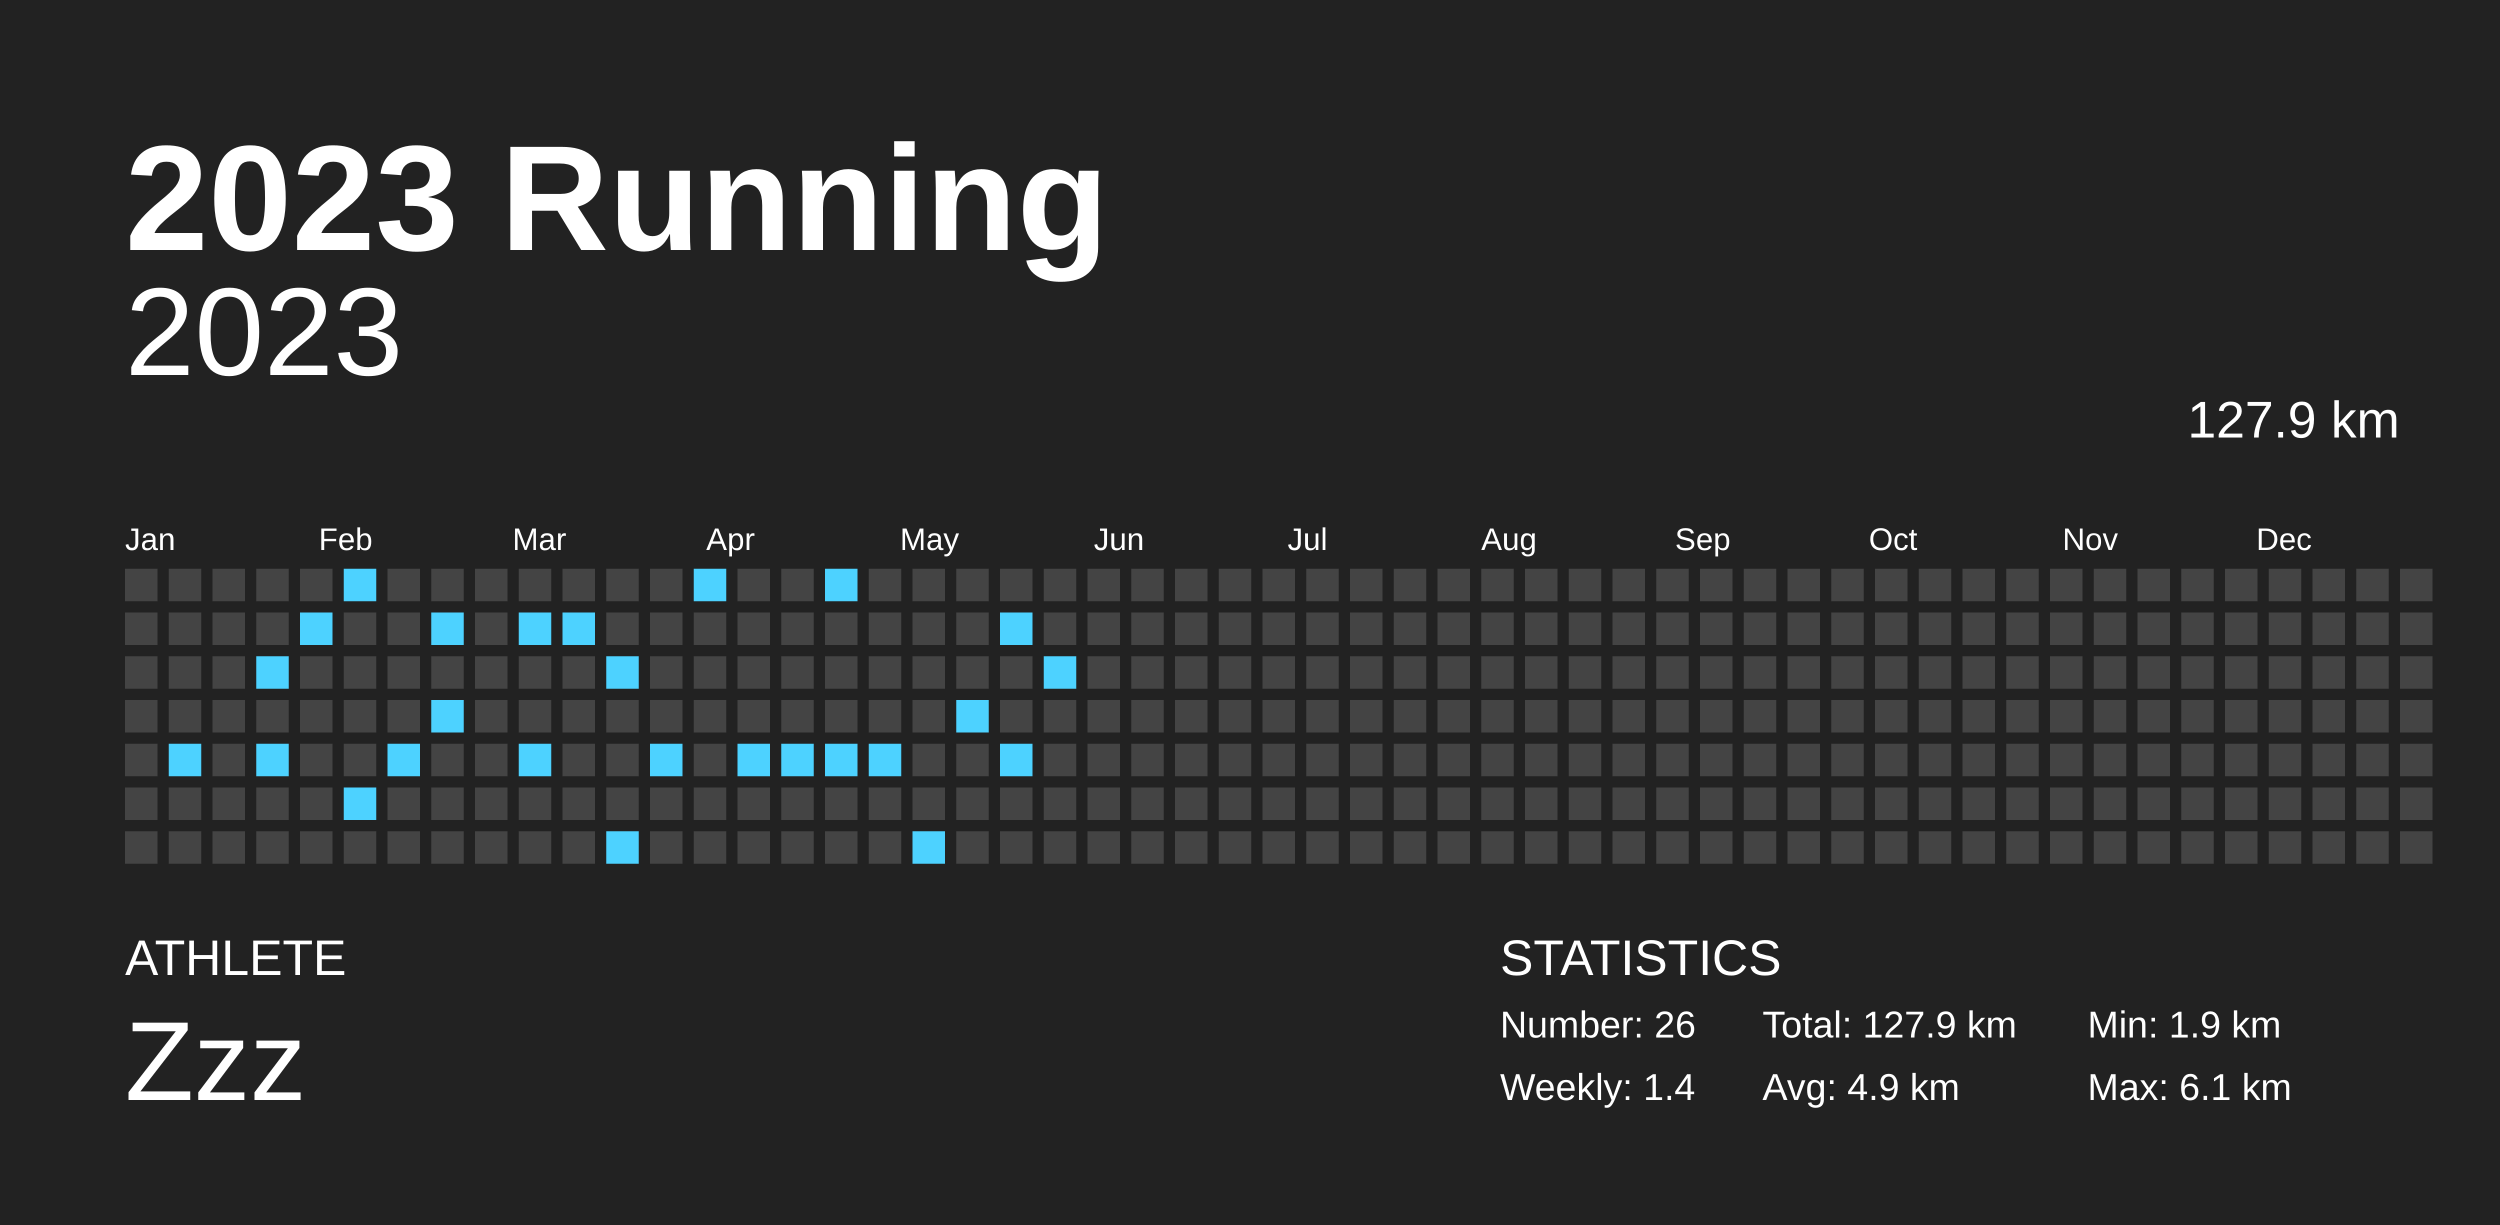
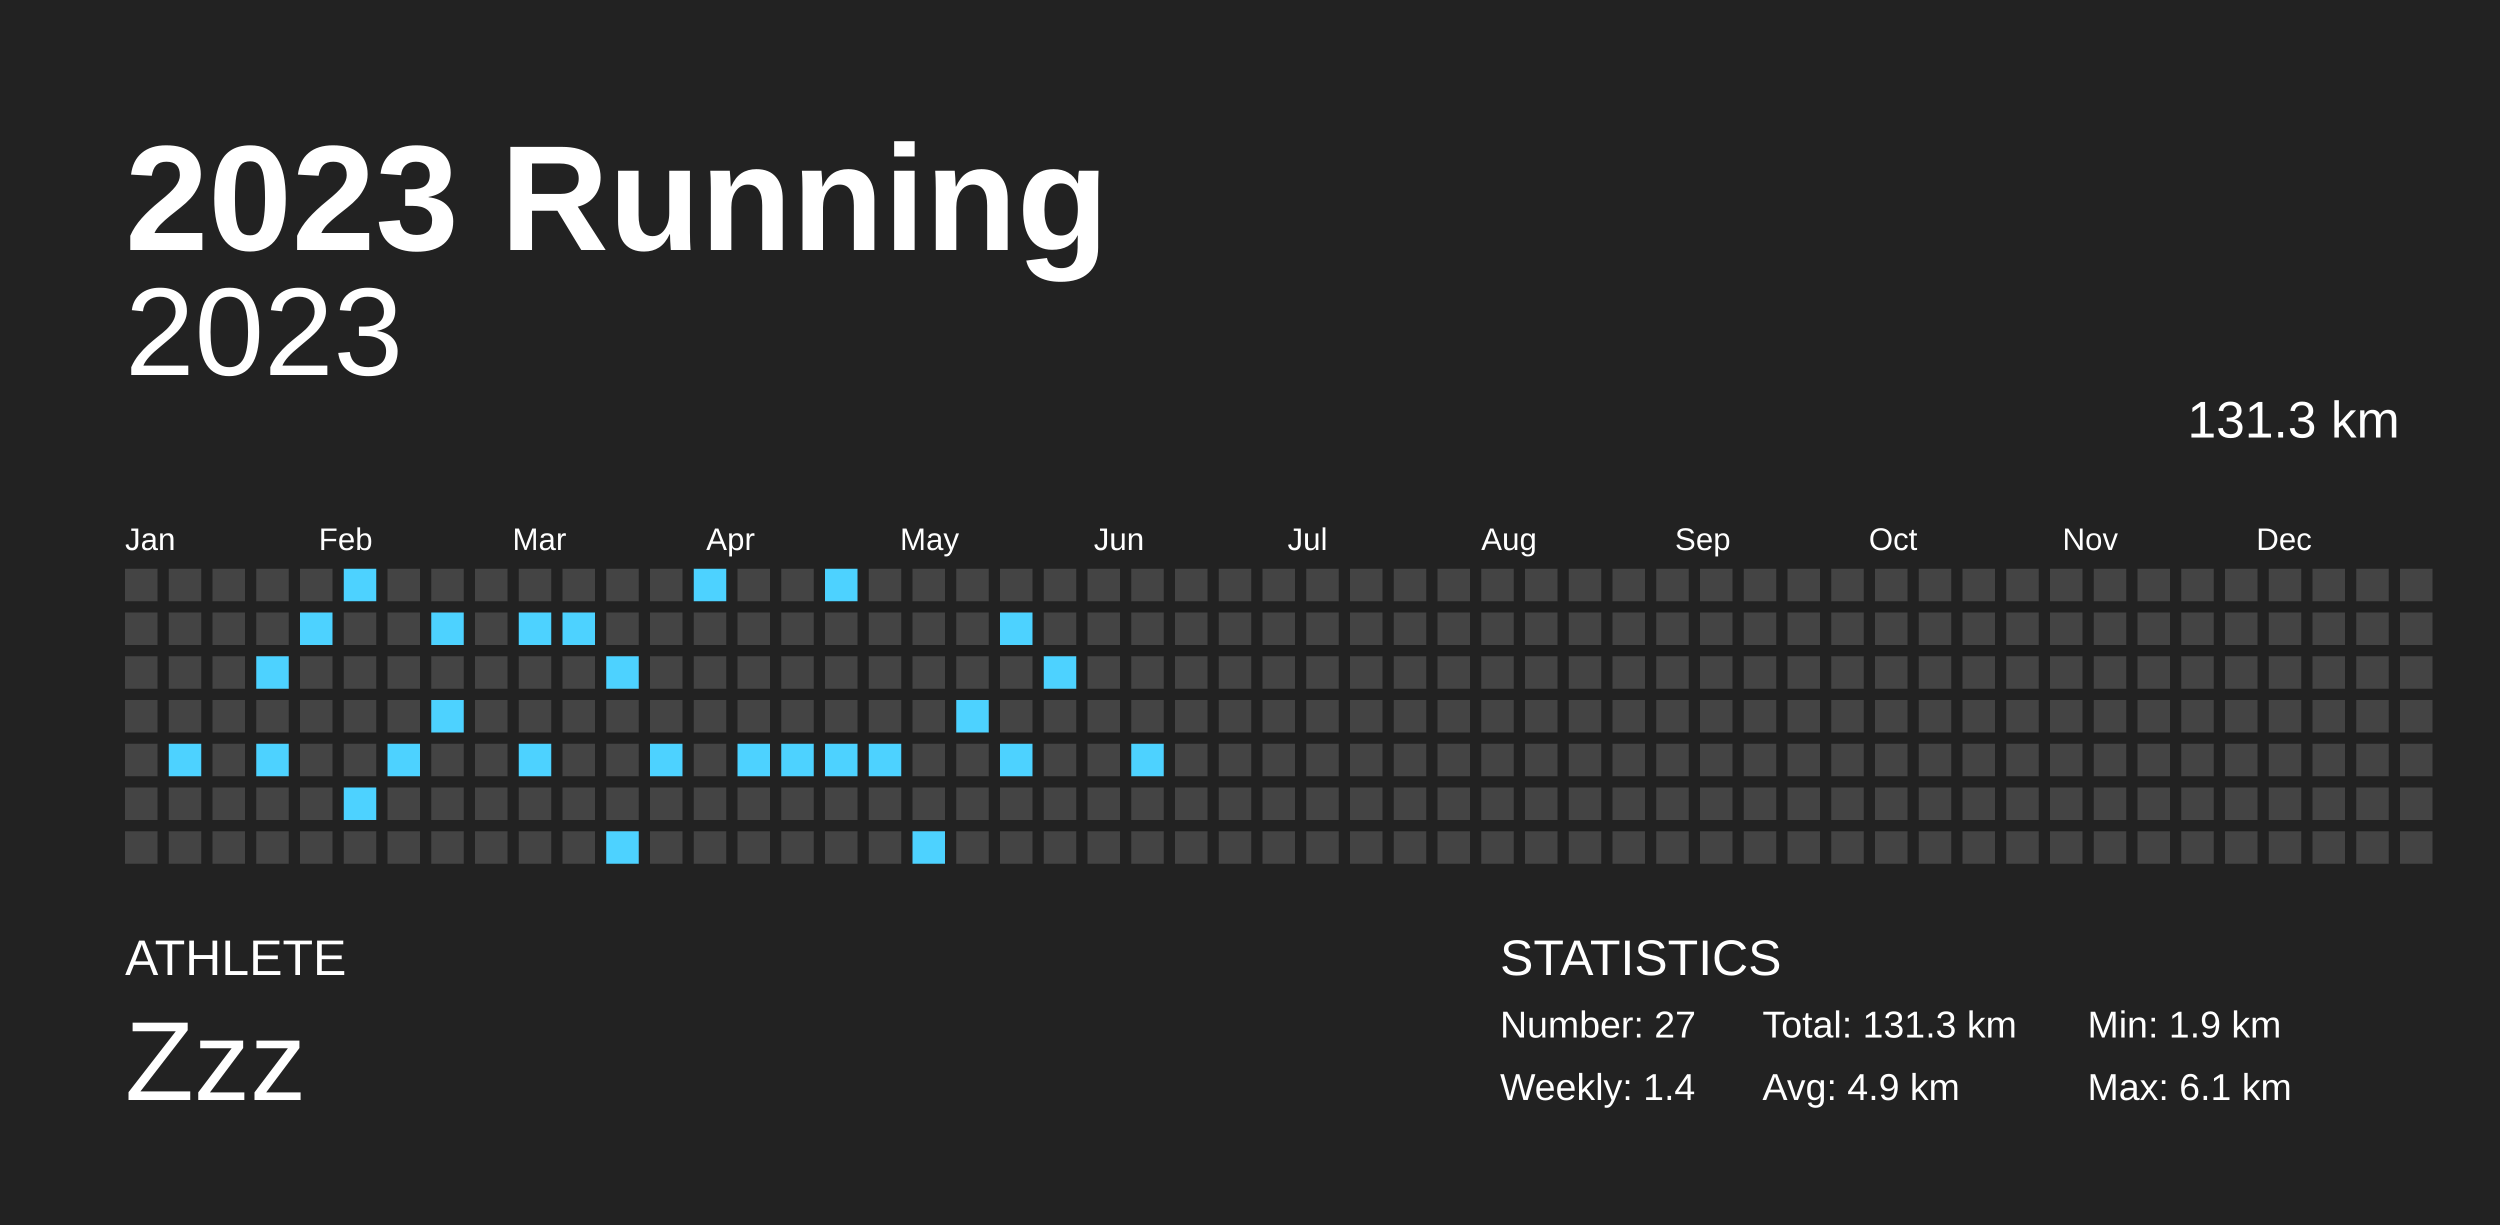
<svg xmlns="http://www.w3.org/2000/svg" baseProfile="full" height="98mm" version="1.1" viewBox="0,0,200,98" width="200mm">
  <defs />
  <rect fill="#222222" height="98" width="200" x="0" y="0" />
  <text fill="#FFFFFF" style="font-size:12px; font-family:Arial; font-weight:bold;" x="10" y="20">2023 Running</text>
  <text fill="#FFFFFF" style="font-size:4px; font-family:Arial" x="10" y="78">ATHLETE</text>
  <text fill="#FFFFFF" style="font-size:9px; font-family:Arial" x="10" y="88">Zzz</text>
  <text fill="#FFFFFF" style="font-size:4px; font-family:Arial" x="120" y="78">STATISTICS</text>
-   <text fill="#FFFFFF" style="font-size:3px; font-family:Arial" x="120" y="83">Number: 26</text>
+   <text fill="#FFFFFF" style="font-size:3px; font-family:Arial" x="120" y="83">Number: 27</text>
  <text fill="#FFFFFF" style="font-size:3px; font-family:Arial" x="120" y="88">Weekly: 1.4</text>
-   <text fill="#FFFFFF" style="font-size:3px; font-family:Arial" x="141" y="83">Total: 127.9 km</text>
+   <text fill="#FFFFFF" style="font-size:3px; font-family:Arial" x="141" y="83">Total: 131.3 km</text>
  <text fill="#FFFFFF" style="font-size:3px; font-family:Arial" x="141" y="88">Avg: 4.9 km</text>
  <text fill="#FFFFFF" style="font-size:3px; font-family:Arial" x="167" y="83">Min: 1.9 km</text>
  <text fill="#FFFFFF" style="font-size:3px; font-family:Arial" x="167" y="88">Max: 6.1 km</text>
  <text alignment-baseline="hanging" fill="#FFFFFF" style="font-size:10.0px; font-family:Arial;" x="10" y="30">2023</text>
-   <text alignment-baseline="hanging" fill="#FFFFFF" style="font-size:4.125px; font-family:Arial;" x="175" y="35">127.9 km</text>
+   <text alignment-baseline="hanging" fill="#FFFFFF" style="font-size:4.125px; font-family:Arial;" x="175" y="35">131.3 km</text>
  <text fill="#FFFFFF" style="font-size:2.5px; font-family:Arial" x="10.0" y="44">Jan</text>
  <text fill="#FFFFFF" style="font-size:2.5px; font-family:Arial" x="25.5" y="44">Feb</text>
  <text fill="#FFFFFF" style="font-size:2.5px; font-family:Arial" x="41.0" y="44">Mar</text>
  <text fill="#FFFFFF" style="font-size:2.5px; font-family:Arial" x="56.5" y="44">Apr</text>
  <text fill="#FFFFFF" style="font-size:2.5px; font-family:Arial" x="72.0" y="44">May</text>
  <text fill="#FFFFFF" style="font-size:2.5px; font-family:Arial" x="87.5" y="44">Jun</text>
  <text fill="#FFFFFF" style="font-size:2.5px; font-family:Arial" x="103.0" y="44">Jul</text>
  <text fill="#FFFFFF" style="font-size:2.5px; font-family:Arial" x="118.5" y="44">Aug</text>
  <text fill="#FFFFFF" style="font-size:2.5px; font-family:Arial" x="134.0" y="44">Sep</text>
  <text fill="#FFFFFF" style="font-size:2.5px; font-family:Arial" x="149.5" y="44">Oct</text>
  <text fill="#FFFFFF" style="font-size:2.5px; font-family:Arial" x="165.0" y="44">Nov</text>
  <text fill="#FFFFFF" style="font-size:2.5px; font-family:Arial" x="180.5" y="44">Dec</text>
  <rect fill="#444444" height="2.6" width="2.6" x="10.0" y="45.5" />
  <rect fill="#444444" height="2.6" width="2.6" x="10.0" y="49.0" />
  <rect fill="#444444" height="2.6" width="2.6" x="10.0" y="52.5" />
  <rect fill="#444444" height="2.6" width="2.6" x="10.0" y="56.0" />
  <rect fill="#444444" height="2.6" width="2.6" x="10.0" y="59.5" />
  <rect fill="#444444" height="2.6" width="2.6" x="10.0" y="63.0" />
  <rect fill="#444444" height="2.6" width="2.6" x="10.0" y="66.5" />
  <rect fill="#444444" height="2.6" width="2.6" x="13.5" y="45.5" />
  <rect fill="#444444" height="2.6" width="2.6" x="13.5" y="49.0" />
  <rect fill="#444444" height="2.6" width="2.6" x="13.5" y="52.5" />
  <rect fill="#444444" height="2.6" width="2.6" x="13.5" y="56.0" />
  <rect fill="#4dd2ff" height="2.6" width="2.6" x="13.5" y="59.5" />
  <rect fill="#444444" height="2.6" width="2.6" x="13.5" y="63.0" />
  <rect fill="#444444" height="2.6" width="2.6" x="13.5" y="66.5" />
  <rect fill="#444444" height="2.6" width="2.6" x="17.0" y="45.5" />
  <rect fill="#444444" height="2.6" width="2.6" x="17.0" y="49.0" />
  <rect fill="#444444" height="2.6" width="2.6" x="17.0" y="52.5" />
  <rect fill="#444444" height="2.6" width="2.6" x="17.0" y="56.0" />
  <rect fill="#444444" height="2.6" width="2.6" x="17.0" y="59.5" />
  <rect fill="#444444" height="2.6" width="2.6" x="17.0" y="63.0" />
  <rect fill="#444444" height="2.6" width="2.6" x="17.0" y="66.5" />
  <rect fill="#444444" height="2.6" width="2.6" x="20.5" y="45.5" />
  <rect fill="#444444" height="2.6" width="2.6" x="20.5" y="49.0" />
  <rect fill="#4dd2ff" height="2.6" width="2.6" x="20.5" y="52.5" />
  <rect fill="#444444" height="2.6" width="2.6" x="20.5" y="56.0" />
  <rect fill="#4dd2ff" height="2.6" width="2.6" x="20.5" y="59.5" />
  <rect fill="#444444" height="2.6" width="2.6" x="20.5" y="63.0" />
  <rect fill="#444444" height="2.6" width="2.6" x="20.5" y="66.5" />
  <rect fill="#444444" height="2.6" width="2.6" x="24.0" y="45.5" />
  <rect fill="#4dd2ff" height="2.6" width="2.6" x="24.0" y="49.0" />
  <rect fill="#444444" height="2.6" width="2.6" x="24.0" y="52.5" />
  <rect fill="#444444" height="2.6" width="2.6" x="24.0" y="56.0" />
  <rect fill="#444444" height="2.6" width="2.6" x="24.0" y="59.5" />
  <rect fill="#444444" height="2.6" width="2.6" x="24.0" y="63.0" />
  <rect fill="#444444" height="2.6" width="2.6" x="24.0" y="66.5" />
  <rect fill="#4dd2ff" height="2.6" width="2.6" x="27.5" y="45.5" />
  <rect fill="#444444" height="2.6" width="2.6" x="27.5" y="49.0" />
  <rect fill="#444444" height="2.6" width="2.6" x="27.5" y="52.5" />
  <rect fill="#444444" height="2.6" width="2.6" x="27.5" y="56.0" />
  <rect fill="#444444" height="2.6" width="2.6" x="27.5" y="59.5" />
  <rect fill="#4dd2ff" height="2.6" width="2.6" x="27.5" y="63.0" />
  <rect fill="#444444" height="2.6" width="2.6" x="27.5" y="66.5" />
  <rect fill="#444444" height="2.6" width="2.6" x="31.0" y="45.5" />
  <rect fill="#444444" height="2.6" width="2.6" x="31.0" y="49.0" />
  <rect fill="#444444" height="2.6" width="2.6" x="31.0" y="52.5" />
  <rect fill="#444444" height="2.6" width="2.6" x="31.0" y="56.0" />
  <rect fill="#4dd2ff" height="2.6" width="2.6" x="31.0" y="59.5" />
  <rect fill="#444444" height="2.6" width="2.6" x="31.0" y="63.0" />
  <rect fill="#444444" height="2.6" width="2.6" x="31.0" y="66.5" />
  <rect fill="#444444" height="2.6" width="2.6" x="34.5" y="45.5" />
  <rect fill="#4dd2ff" height="2.6" width="2.6" x="34.5" y="49.0" />
  <rect fill="#444444" height="2.6" width="2.6" x="34.5" y="52.5" />
  <rect fill="#4dd2ff" height="2.6" width="2.6" x="34.5" y="56.0" />
  <rect fill="#444444" height="2.6" width="2.6" x="34.5" y="59.5" />
  <rect fill="#444444" height="2.6" width="2.6" x="34.5" y="63.0" />
  <rect fill="#444444" height="2.6" width="2.6" x="34.5" y="66.5" />
  <rect fill="#444444" height="2.6" width="2.6" x="38.0" y="45.5" />
  <rect fill="#444444" height="2.6" width="2.6" x="38.0" y="49.0" />
  <rect fill="#444444" height="2.6" width="2.6" x="38.0" y="52.5" />
  <rect fill="#444444" height="2.6" width="2.6" x="38.0" y="56.0" />
  <rect fill="#444444" height="2.6" width="2.6" x="38.0" y="59.5" />
  <rect fill="#444444" height="2.6" width="2.6" x="38.0" y="63.0" />
  <rect fill="#444444" height="2.6" width="2.6" x="38.0" y="66.5" />
  <rect fill="#444444" height="2.6" width="2.6" x="41.5" y="45.5" />
  <rect fill="#4dd2ff" height="2.6" width="2.6" x="41.5" y="49.0" />
  <rect fill="#444444" height="2.6" width="2.6" x="41.5" y="52.5" />
  <rect fill="#444444" height="2.6" width="2.6" x="41.5" y="56.0" />
  <rect fill="#4dd2ff" height="2.6" width="2.6" x="41.5" y="59.5" />
  <rect fill="#444444" height="2.6" width="2.6" x="41.5" y="63.0" />
  <rect fill="#444444" height="2.6" width="2.6" x="41.5" y="66.5" />
  <rect fill="#444444" height="2.6" width="2.6" x="45.0" y="45.5" />
  <rect fill="#4dd2ff" height="2.6" width="2.6" x="45.0" y="49.0" />
  <rect fill="#444444" height="2.6" width="2.6" x="45.0" y="52.5" />
  <rect fill="#444444" height="2.6" width="2.6" x="45.0" y="56.0" />
  <rect fill="#444444" height="2.6" width="2.6" x="45.0" y="59.5" />
  <rect fill="#444444" height="2.6" width="2.6" x="45.0" y="63.0" />
  <rect fill="#444444" height="2.6" width="2.6" x="45.0" y="66.5" />
  <rect fill="#444444" height="2.6" width="2.6" x="48.5" y="45.5" />
  <rect fill="#444444" height="2.6" width="2.6" x="48.5" y="49.0" />
  <rect fill="#4dd2ff" height="2.6" width="2.6" x="48.5" y="52.5" />
  <rect fill="#444444" height="2.6" width="2.6" x="48.5" y="56.0" />
  <rect fill="#444444" height="2.6" width="2.6" x="48.5" y="59.5" />
  <rect fill="#444444" height="2.6" width="2.6" x="48.5" y="63.0" />
  <rect fill="#4dd2ff" height="2.6" width="2.6" x="48.5" y="66.5" />
  <rect fill="#444444" height="2.6" width="2.6" x="52.0" y="45.5" />
  <rect fill="#444444" height="2.6" width="2.6" x="52.0" y="49.0" />
  <rect fill="#444444" height="2.6" width="2.6" x="52.0" y="52.5" />
  <rect fill="#444444" height="2.6" width="2.6" x="52.0" y="56.0" />
  <rect fill="#4dd2ff" height="2.6" width="2.6" x="52.0" y="59.5" />
  <rect fill="#444444" height="2.6" width="2.6" x="52.0" y="63.0" />
  <rect fill="#444444" height="2.6" width="2.6" x="52.0" y="66.5" />
  <rect fill="#4dd2ff" height="2.6" width="2.6" x="55.5" y="45.5" />
  <rect fill="#444444" height="2.6" width="2.6" x="55.5" y="49.0" />
  <rect fill="#444444" height="2.6" width="2.6" x="55.5" y="52.5" />
  <rect fill="#444444" height="2.6" width="2.6" x="55.5" y="56.0" />
  <rect fill="#444444" height="2.6" width="2.6" x="55.5" y="59.5" />
  <rect fill="#444444" height="2.6" width="2.6" x="55.5" y="63.0" />
  <rect fill="#444444" height="2.6" width="2.6" x="55.5" y="66.5" />
  <rect fill="#444444" height="2.6" width="2.6" x="59.0" y="45.5" />
  <rect fill="#444444" height="2.6" width="2.6" x="59.0" y="49.0" />
  <rect fill="#444444" height="2.6" width="2.6" x="59.0" y="52.5" />
  <rect fill="#444444" height="2.6" width="2.6" x="59.0" y="56.0" />
  <rect fill="#4dd2ff" height="2.6" width="2.6" x="59.0" y="59.5" />
  <rect fill="#444444" height="2.6" width="2.6" x="59.0" y="63.0" />
  <rect fill="#444444" height="2.6" width="2.6" x="59.0" y="66.5" />
  <rect fill="#444444" height="2.6" width="2.6" x="62.5" y="45.5" />
  <rect fill="#444444" height="2.6" width="2.6" x="62.5" y="49.0" />
  <rect fill="#444444" height="2.6" width="2.6" x="62.5" y="52.5" />
  <rect fill="#444444" height="2.6" width="2.6" x="62.5" y="56.0" />
  <rect fill="#4dd2ff" height="2.6" width="2.6" x="62.5" y="59.5" />
  <rect fill="#444444" height="2.6" width="2.6" x="62.5" y="63.0" />
  <rect fill="#444444" height="2.6" width="2.6" x="62.5" y="66.5" />
  <rect fill="#4dd2ff" height="2.6" width="2.6" x="66.0" y="45.5" />
  <rect fill="#444444" height="2.6" width="2.6" x="66.0" y="49.0" />
  <rect fill="#444444" height="2.6" width="2.6" x="66.0" y="52.5" />
  <rect fill="#444444" height="2.6" width="2.6" x="66.0" y="56.0" />
  <rect fill="#4dd2ff" height="2.6" width="2.6" x="66.0" y="59.5" />
  <rect fill="#444444" height="2.6" width="2.6" x="66.0" y="63.0" />
  <rect fill="#444444" height="2.6" width="2.6" x="66.0" y="66.5" />
  <rect fill="#444444" height="2.6" width="2.6" x="69.5" y="45.5" />
  <rect fill="#444444" height="2.6" width="2.6" x="69.5" y="49.0" />
  <rect fill="#444444" height="2.6" width="2.6" x="69.5" y="52.5" />
  <rect fill="#444444" height="2.6" width="2.6" x="69.5" y="56.0" />
  <rect fill="#4dd2ff" height="2.6" width="2.6" x="69.5" y="59.5" />
  <rect fill="#444444" height="2.6" width="2.6" x="69.5" y="63.0" />
  <rect fill="#444444" height="2.6" width="2.6" x="69.5" y="66.5" />
  <rect fill="#444444" height="2.6" width="2.6" x="73.0" y="45.5" />
  <rect fill="#444444" height="2.6" width="2.6" x="73.0" y="49.0" />
  <rect fill="#444444" height="2.6" width="2.6" x="73.0" y="52.5" />
  <rect fill="#444444" height="2.6" width="2.6" x="73.0" y="56.0" />
  <rect fill="#444444" height="2.6" width="2.6" x="73.0" y="59.5" />
  <rect fill="#444444" height="2.6" width="2.6" x="73.0" y="63.0" />
  <rect fill="#4dd2ff" height="2.6" width="2.6" x="73.0" y="66.5" />
  <rect fill="#444444" height="2.6" width="2.6" x="76.5" y="45.5" />
  <rect fill="#444444" height="2.6" width="2.6" x="76.5" y="49.0" />
  <rect fill="#444444" height="2.6" width="2.6" x="76.5" y="52.5" />
  <rect fill="#4dd2ff" height="2.6" width="2.6" x="76.5" y="56.0" />
  <rect fill="#444444" height="2.6" width="2.6" x="76.5" y="59.5" />
  <rect fill="#444444" height="2.6" width="2.6" x="76.5" y="63.0" />
  <rect fill="#444444" height="2.6" width="2.6" x="76.5" y="66.5" />
  <rect fill="#444444" height="2.6" width="2.6" x="80.0" y="45.5" />
  <rect fill="#4dd2ff" height="2.6" width="2.6" x="80.0" y="49.0" />
  <rect fill="#444444" height="2.6" width="2.6" x="80.0" y="52.5" />
  <rect fill="#444444" height="2.6" width="2.6" x="80.0" y="56.0" />
  <rect fill="#4dd2ff" height="2.6" width="2.6" x="80.0" y="59.5" />
  <rect fill="#444444" height="2.6" width="2.6" x="80.0" y="63.0" />
  <rect fill="#444444" height="2.6" width="2.6" x="80.0" y="66.5" />
  <rect fill="#444444" height="2.6" width="2.6" x="83.5" y="45.5" />
  <rect fill="#444444" height="2.6" width="2.6" x="83.5" y="49.0" />
  <rect fill="#4dd2ff" height="2.6" width="2.6" x="83.5" y="52.5" />
  <rect fill="#444444" height="2.6" width="2.6" x="83.5" y="56.0" />
  <rect fill="#444444" height="2.6" width="2.6" x="83.5" y="59.5" />
  <rect fill="#444444" height="2.6" width="2.6" x="83.5" y="63.0" />
  <rect fill="#444444" height="2.6" width="2.6" x="83.5" y="66.5" />
  <rect fill="#444444" height="2.6" width="2.6" x="87.0" y="45.5" />
  <rect fill="#444444" height="2.6" width="2.6" x="87.0" y="49.0" />
  <rect fill="#444444" height="2.6" width="2.6" x="87.0" y="52.5" />
  <rect fill="#444444" height="2.6" width="2.6" x="87.0" y="56.0" />
  <rect fill="#444444" height="2.6" width="2.6" x="87.0" y="59.5" />
  <rect fill="#444444" height="2.6" width="2.6" x="87.0" y="63.0" />
  <rect fill="#444444" height="2.6" width="2.6" x="87.0" y="66.5" />
  <rect fill="#444444" height="2.6" width="2.6" x="90.5" y="45.5" />
  <rect fill="#444444" height="2.6" width="2.6" x="90.5" y="49.0" />
  <rect fill="#444444" height="2.6" width="2.6" x="90.5" y="52.5" />
  <rect fill="#444444" height="2.6" width="2.6" x="90.5" y="56.0" />
-   <rect fill="#444444" height="2.6" width="2.6" x="90.5" y="59.5" />
+   <rect fill="#4dd2ff" height="2.6" width="2.6" x="90.5" y="59.5" />
  <rect fill="#444444" height="2.6" width="2.6" x="90.5" y="63.0" />
  <rect fill="#444444" height="2.6" width="2.6" x="90.5" y="66.5" />
  <rect fill="#444444" height="2.6" width="2.6" x="94.0" y="45.5" />
  <rect fill="#444444" height="2.6" width="2.6" x="94.0" y="49.0" />
  <rect fill="#444444" height="2.6" width="2.6" x="94.0" y="52.5" />
  <rect fill="#444444" height="2.6" width="2.6" x="94.0" y="56.0" />
  <rect fill="#444444" height="2.6" width="2.6" x="94.0" y="59.5" />
  <rect fill="#444444" height="2.6" width="2.6" x="94.0" y="63.0" />
  <rect fill="#444444" height="2.6" width="2.6" x="94.0" y="66.5" />
  <rect fill="#444444" height="2.6" width="2.6" x="97.5" y="45.5" />
  <rect fill="#444444" height="2.6" width="2.6" x="97.5" y="49.0" />
  <rect fill="#444444" height="2.6" width="2.6" x="97.5" y="52.5" />
  <rect fill="#444444" height="2.6" width="2.6" x="97.5" y="56.0" />
  <rect fill="#444444" height="2.6" width="2.6" x="97.5" y="59.5" />
  <rect fill="#444444" height="2.6" width="2.6" x="97.5" y="63.0" />
  <rect fill="#444444" height="2.6" width="2.6" x="97.5" y="66.5" />
  <rect fill="#444444" height="2.6" width="2.6" x="101.0" y="45.5" />
  <rect fill="#444444" height="2.6" width="2.6" x="101.0" y="49.0" />
  <rect fill="#444444" height="2.6" width="2.6" x="101.0" y="52.5" />
  <rect fill="#444444" height="2.6" width="2.6" x="101.0" y="56.0" />
  <rect fill="#444444" height="2.6" width="2.6" x="101.0" y="59.5" />
  <rect fill="#444444" height="2.6" width="2.6" x="101.0" y="63.0" />
  <rect fill="#444444" height="2.6" width="2.6" x="101.0" y="66.5" />
  <rect fill="#444444" height="2.6" width="2.6" x="104.5" y="45.5" />
  <rect fill="#444444" height="2.6" width="2.6" x="104.5" y="49.0" />
  <rect fill="#444444" height="2.6" width="2.6" x="104.5" y="52.5" />
  <rect fill="#444444" height="2.6" width="2.6" x="104.5" y="56.0" />
  <rect fill="#444444" height="2.6" width="2.6" x="104.5" y="59.5" />
  <rect fill="#444444" height="2.6" width="2.6" x="104.5" y="63.0" />
  <rect fill="#444444" height="2.6" width="2.6" x="104.5" y="66.5" />
  <rect fill="#444444" height="2.6" width="2.6" x="108.0" y="45.5" />
  <rect fill="#444444" height="2.6" width="2.6" x="108.0" y="49.0" />
  <rect fill="#444444" height="2.6" width="2.6" x="108.0" y="52.5" />
  <rect fill="#444444" height="2.6" width="2.6" x="108.0" y="56.0" />
  <rect fill="#444444" height="2.6" width="2.6" x="108.0" y="59.5" />
  <rect fill="#444444" height="2.6" width="2.6" x="108.0" y="63.0" />
  <rect fill="#444444" height="2.6" width="2.6" x="108.0" y="66.5" />
  <rect fill="#444444" height="2.6" width="2.6" x="111.5" y="45.5" />
  <rect fill="#444444" height="2.6" width="2.6" x="111.5" y="49.0" />
  <rect fill="#444444" height="2.6" width="2.6" x="111.5" y="52.5" />
  <rect fill="#444444" height="2.6" width="2.6" x="111.5" y="56.0" />
  <rect fill="#444444" height="2.6" width="2.6" x="111.5" y="59.5" />
  <rect fill="#444444" height="2.6" width="2.6" x="111.5" y="63.0" />
  <rect fill="#444444" height="2.6" width="2.6" x="111.5" y="66.5" />
  <rect fill="#444444" height="2.6" width="2.6" x="115.0" y="45.5" />
  <rect fill="#444444" height="2.6" width="2.6" x="115.0" y="49.0" />
  <rect fill="#444444" height="2.6" width="2.6" x="115.0" y="52.5" />
  <rect fill="#444444" height="2.6" width="2.6" x="115.0" y="56.0" />
  <rect fill="#444444" height="2.6" width="2.6" x="115.0" y="59.5" />
  <rect fill="#444444" height="2.6" width="2.6" x="115.0" y="63.0" />
  <rect fill="#444444" height="2.6" width="2.6" x="115.0" y="66.5" />
  <rect fill="#444444" height="2.6" width="2.6" x="118.5" y="45.5" />
  <rect fill="#444444" height="2.6" width="2.6" x="118.5" y="49.0" />
  <rect fill="#444444" height="2.6" width="2.6" x="118.5" y="52.5" />
  <rect fill="#444444" height="2.6" width="2.6" x="118.5" y="56.0" />
  <rect fill="#444444" height="2.6" width="2.6" x="118.5" y="59.5" />
  <rect fill="#444444" height="2.6" width="2.6" x="118.5" y="63.0" />
  <rect fill="#444444" height="2.6" width="2.6" x="118.5" y="66.5" />
  <rect fill="#444444" height="2.6" width="2.6" x="122.0" y="45.5" />
  <rect fill="#444444" height="2.6" width="2.6" x="122.0" y="49.0" />
  <rect fill="#444444" height="2.6" width="2.6" x="122.0" y="52.5" />
  <rect fill="#444444" height="2.6" width="2.6" x="122.0" y="56.0" />
  <rect fill="#444444" height="2.6" width="2.6" x="122.0" y="59.5" />
  <rect fill="#444444" height="2.6" width="2.6" x="122.0" y="63.0" />
  <rect fill="#444444" height="2.6" width="2.6" x="122.0" y="66.5" />
  <rect fill="#444444" height="2.6" width="2.6" x="125.5" y="45.5" />
  <rect fill="#444444" height="2.6" width="2.6" x="125.5" y="49.0" />
  <rect fill="#444444" height="2.6" width="2.6" x="125.5" y="52.5" />
  <rect fill="#444444" height="2.6" width="2.6" x="125.5" y="56.0" />
  <rect fill="#444444" height="2.6" width="2.6" x="125.5" y="59.5" />
  <rect fill="#444444" height="2.6" width="2.6" x="125.5" y="63.0" />
  <rect fill="#444444" height="2.6" width="2.6" x="125.5" y="66.5" />
  <rect fill="#444444" height="2.6" width="2.6" x="129.0" y="45.5" />
  <rect fill="#444444" height="2.6" width="2.6" x="129.0" y="49.0" />
  <rect fill="#444444" height="2.6" width="2.6" x="129.0" y="52.5" />
  <rect fill="#444444" height="2.6" width="2.6" x="129.0" y="56.0" />
  <rect fill="#444444" height="2.6" width="2.6" x="129.0" y="59.5" />
  <rect fill="#444444" height="2.6" width="2.6" x="129.0" y="63.0" />
  <rect fill="#444444" height="2.6" width="2.6" x="129.0" y="66.5" />
  <rect fill="#444444" height="2.6" width="2.6" x="132.5" y="45.5" />
  <rect fill="#444444" height="2.6" width="2.6" x="132.5" y="49.0" />
  <rect fill="#444444" height="2.6" width="2.6" x="132.5" y="52.5" />
  <rect fill="#444444" height="2.6" width="2.6" x="132.5" y="56.0" />
  <rect fill="#444444" height="2.6" width="2.6" x="132.5" y="59.5" />
  <rect fill="#444444" height="2.6" width="2.6" x="132.5" y="63.0" />
  <rect fill="#444444" height="2.6" width="2.6" x="132.5" y="66.5" />
  <rect fill="#444444" height="2.6" width="2.6" x="136.0" y="45.5" />
  <rect fill="#444444" height="2.6" width="2.6" x="136.0" y="49.0" />
  <rect fill="#444444" height="2.6" width="2.6" x="136.0" y="52.5" />
  <rect fill="#444444" height="2.6" width="2.6" x="136.0" y="56.0" />
  <rect fill="#444444" height="2.6" width="2.6" x="136.0" y="59.5" />
  <rect fill="#444444" height="2.6" width="2.6" x="136.0" y="63.0" />
  <rect fill="#444444" height="2.6" width="2.6" x="136.0" y="66.5" />
  <rect fill="#444444" height="2.6" width="2.6" x="139.5" y="45.5" />
  <rect fill="#444444" height="2.6" width="2.6" x="139.5" y="49.0" />
  <rect fill="#444444" height="2.6" width="2.6" x="139.5" y="52.5" />
  <rect fill="#444444" height="2.6" width="2.6" x="139.5" y="56.0" />
  <rect fill="#444444" height="2.6" width="2.6" x="139.5" y="59.5" />
  <rect fill="#444444" height="2.6" width="2.6" x="139.5" y="63.0" />
  <rect fill="#444444" height="2.6" width="2.6" x="139.5" y="66.5" />
  <rect fill="#444444" height="2.6" width="2.6" x="143.0" y="45.5" />
  <rect fill="#444444" height="2.6" width="2.6" x="143.0" y="49.0" />
  <rect fill="#444444" height="2.6" width="2.6" x="143.0" y="52.5" />
  <rect fill="#444444" height="2.6" width="2.6" x="143.0" y="56.0" />
  <rect fill="#444444" height="2.6" width="2.6" x="143.0" y="59.5" />
  <rect fill="#444444" height="2.6" width="2.6" x="143.0" y="63.0" />
  <rect fill="#444444" height="2.6" width="2.6" x="143.0" y="66.5" />
  <rect fill="#444444" height="2.6" width="2.6" x="146.5" y="45.5" />
  <rect fill="#444444" height="2.6" width="2.6" x="146.5" y="49.0" />
  <rect fill="#444444" height="2.6" width="2.6" x="146.5" y="52.5" />
  <rect fill="#444444" height="2.6" width="2.6" x="146.5" y="56.0" />
  <rect fill="#444444" height="2.6" width="2.6" x="146.5" y="59.5" />
  <rect fill="#444444" height="2.6" width="2.6" x="146.5" y="63.0" />
  <rect fill="#444444" height="2.6" width="2.6" x="146.5" y="66.5" />
  <rect fill="#444444" height="2.6" width="2.6" x="150.0" y="45.5" />
  <rect fill="#444444" height="2.6" width="2.6" x="150.0" y="49.0" />
  <rect fill="#444444" height="2.6" width="2.6" x="150.0" y="52.5" />
  <rect fill="#444444" height="2.6" width="2.6" x="150.0" y="56.0" />
  <rect fill="#444444" height="2.6" width="2.6" x="150.0" y="59.5" />
  <rect fill="#444444" height="2.6" width="2.6" x="150.0" y="63.0" />
  <rect fill="#444444" height="2.6" width="2.6" x="150.0" y="66.5" />
  <rect fill="#444444" height="2.6" width="2.6" x="153.5" y="45.5" />
  <rect fill="#444444" height="2.6" width="2.6" x="153.5" y="49.0" />
  <rect fill="#444444" height="2.6" width="2.6" x="153.5" y="52.5" />
  <rect fill="#444444" height="2.6" width="2.6" x="153.5" y="56.0" />
  <rect fill="#444444" height="2.6" width="2.6" x="153.5" y="59.5" />
  <rect fill="#444444" height="2.6" width="2.6" x="153.5" y="63.0" />
  <rect fill="#444444" height="2.6" width="2.6" x="153.5" y="66.5" />
  <rect fill="#444444" height="2.6" width="2.6" x="157.0" y="45.5" />
  <rect fill="#444444" height="2.6" width="2.6" x="157.0" y="49.0" />
  <rect fill="#444444" height="2.6" width="2.6" x="157.0" y="52.5" />
  <rect fill="#444444" height="2.6" width="2.6" x="157.0" y="56.0" />
  <rect fill="#444444" height="2.6" width="2.6" x="157.0" y="59.5" />
  <rect fill="#444444" height="2.6" width="2.6" x="157.0" y="63.0" />
  <rect fill="#444444" height="2.6" width="2.6" x="157.0" y="66.5" />
  <rect fill="#444444" height="2.6" width="2.6" x="160.5" y="45.5" />
  <rect fill="#444444" height="2.6" width="2.6" x="160.5" y="49.0" />
  <rect fill="#444444" height="2.6" width="2.6" x="160.5" y="52.5" />
  <rect fill="#444444" height="2.6" width="2.6" x="160.5" y="56.0" />
  <rect fill="#444444" height="2.6" width="2.6" x="160.5" y="59.5" />
  <rect fill="#444444" height="2.6" width="2.6" x="160.5" y="63.0" />
  <rect fill="#444444" height="2.6" width="2.6" x="160.5" y="66.5" />
  <rect fill="#444444" height="2.6" width="2.6" x="164.0" y="45.5" />
  <rect fill="#444444" height="2.6" width="2.6" x="164.0" y="49.0" />
  <rect fill="#444444" height="2.6" width="2.6" x="164.0" y="52.5" />
  <rect fill="#444444" height="2.6" width="2.6" x="164.0" y="56.0" />
  <rect fill="#444444" height="2.6" width="2.6" x="164.0" y="59.5" />
  <rect fill="#444444" height="2.6" width="2.6" x="164.0" y="63.0" />
  <rect fill="#444444" height="2.6" width="2.6" x="164.0" y="66.5" />
  <rect fill="#444444" height="2.6" width="2.6" x="167.5" y="45.5" />
  <rect fill="#444444" height="2.6" width="2.6" x="167.5" y="49.0" />
  <rect fill="#444444" height="2.6" width="2.6" x="167.5" y="52.5" />
  <rect fill="#444444" height="2.6" width="2.6" x="167.5" y="56.0" />
  <rect fill="#444444" height="2.6" width="2.6" x="167.5" y="59.5" />
  <rect fill="#444444" height="2.6" width="2.6" x="167.5" y="63.0" />
  <rect fill="#444444" height="2.6" width="2.6" x="167.5" y="66.5" />
  <rect fill="#444444" height="2.6" width="2.6" x="171.0" y="45.5" />
  <rect fill="#444444" height="2.6" width="2.6" x="171.0" y="49.0" />
  <rect fill="#444444" height="2.6" width="2.6" x="171.0" y="52.5" />
  <rect fill="#444444" height="2.6" width="2.6" x="171.0" y="56.0" />
  <rect fill="#444444" height="2.6" width="2.6" x="171.0" y="59.5" />
  <rect fill="#444444" height="2.6" width="2.6" x="171.0" y="63.0" />
  <rect fill="#444444" height="2.6" width="2.6" x="171.0" y="66.5" />
  <rect fill="#444444" height="2.6" width="2.6" x="174.5" y="45.5" />
  <rect fill="#444444" height="2.6" width="2.6" x="174.5" y="49.0" />
  <rect fill="#444444" height="2.6" width="2.6" x="174.5" y="52.5" />
  <rect fill="#444444" height="2.6" width="2.6" x="174.5" y="56.0" />
  <rect fill="#444444" height="2.6" width="2.6" x="174.5" y="59.5" />
  <rect fill="#444444" height="2.6" width="2.6" x="174.5" y="63.0" />
  <rect fill="#444444" height="2.6" width="2.6" x="174.5" y="66.5" />
  <rect fill="#444444" height="2.6" width="2.6" x="178.0" y="45.5" />
  <rect fill="#444444" height="2.6" width="2.6" x="178.0" y="49.0" />
  <rect fill="#444444" height="2.6" width="2.6" x="178.0" y="52.5" />
  <rect fill="#444444" height="2.6" width="2.6" x="178.0" y="56.0" />
  <rect fill="#444444" height="2.6" width="2.6" x="178.0" y="59.5" />
  <rect fill="#444444" height="2.6" width="2.6" x="178.0" y="63.0" />
  <rect fill="#444444" height="2.6" width="2.6" x="178.0" y="66.5" />
  <rect fill="#444444" height="2.6" width="2.6" x="181.5" y="45.5" />
  <rect fill="#444444" height="2.6" width="2.6" x="181.5" y="49.0" />
  <rect fill="#444444" height="2.6" width="2.6" x="181.5" y="52.5" />
  <rect fill="#444444" height="2.6" width="2.6" x="181.5" y="56.0" />
  <rect fill="#444444" height="2.6" width="2.6" x="181.5" y="59.5" />
  <rect fill="#444444" height="2.6" width="2.6" x="181.5" y="63.0" />
  <rect fill="#444444" height="2.6" width="2.6" x="181.5" y="66.5" />
  <rect fill="#444444" height="2.6" width="2.6" x="185.0" y="45.5" />
  <rect fill="#444444" height="2.6" width="2.6" x="185.0" y="49.0" />
  <rect fill="#444444" height="2.6" width="2.6" x="185.0" y="52.5" />
  <rect fill="#444444" height="2.6" width="2.6" x="185.0" y="56.0" />
  <rect fill="#444444" height="2.6" width="2.6" x="185.0" y="59.5" />
  <rect fill="#444444" height="2.6" width="2.6" x="185.0" y="63.0" />
  <rect fill="#444444" height="2.6" width="2.6" x="185.0" y="66.5" />
  <rect fill="#444444" height="2.6" width="2.6" x="188.5" y="45.5" />
  <rect fill="#444444" height="2.6" width="2.6" x="188.5" y="49.0" />
  <rect fill="#444444" height="2.6" width="2.6" x="188.5" y="52.5" />
  <rect fill="#444444" height="2.6" width="2.6" x="188.5" y="56.0" />
  <rect fill="#444444" height="2.6" width="2.6" x="188.5" y="59.5" />
  <rect fill="#444444" height="2.6" width="2.6" x="188.5" y="63.0" />
  <rect fill="#444444" height="2.6" width="2.6" x="188.5" y="66.5" />
  <rect fill="#444444" height="2.6" width="2.6" x="192.0" y="45.5" />
  <rect fill="#444444" height="2.6" width="2.6" x="192.0" y="49.0" />
  <rect fill="#444444" height="2.6" width="2.6" x="192.0" y="52.5" />
  <rect fill="#444444" height="2.6" width="2.6" x="192.0" y="56.0" />
  <rect fill="#444444" height="2.6" width="2.6" x="192.0" y="59.5" />
  <rect fill="#444444" height="2.6" width="2.6" x="192.0" y="63.0" />
  <rect fill="#444444" height="2.6" width="2.6" x="192.0" y="66.5" />
</svg>
